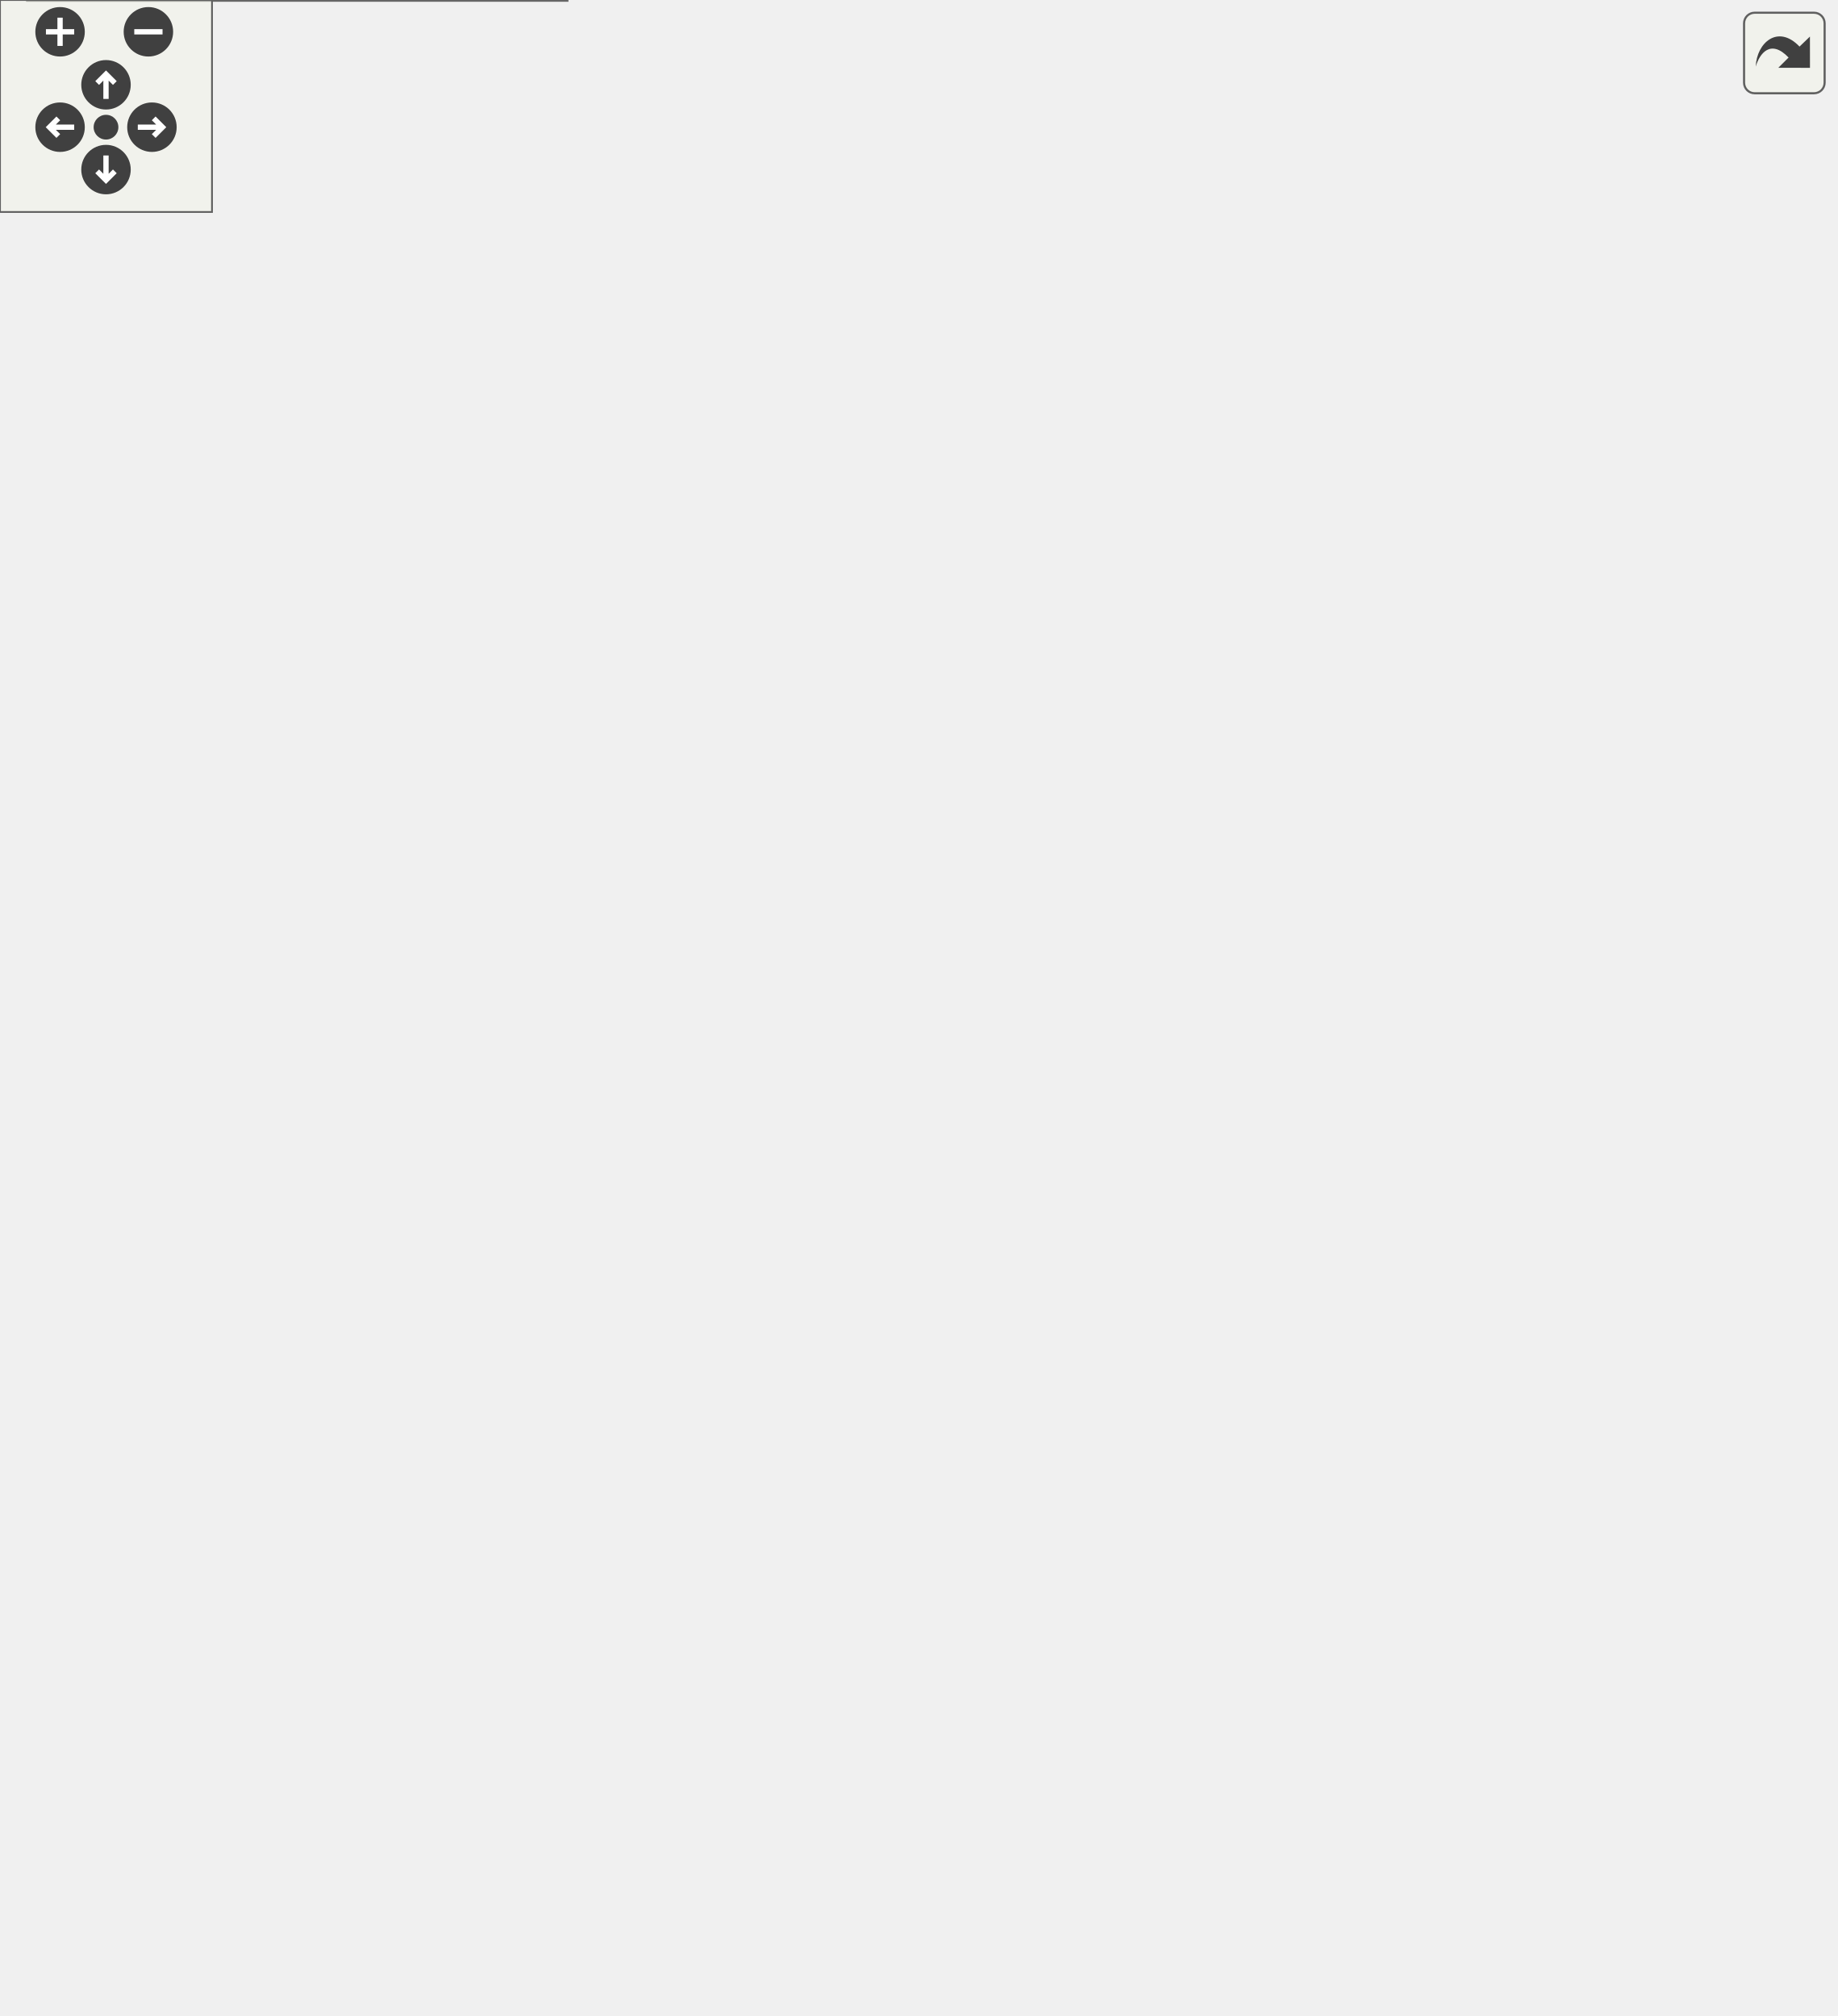
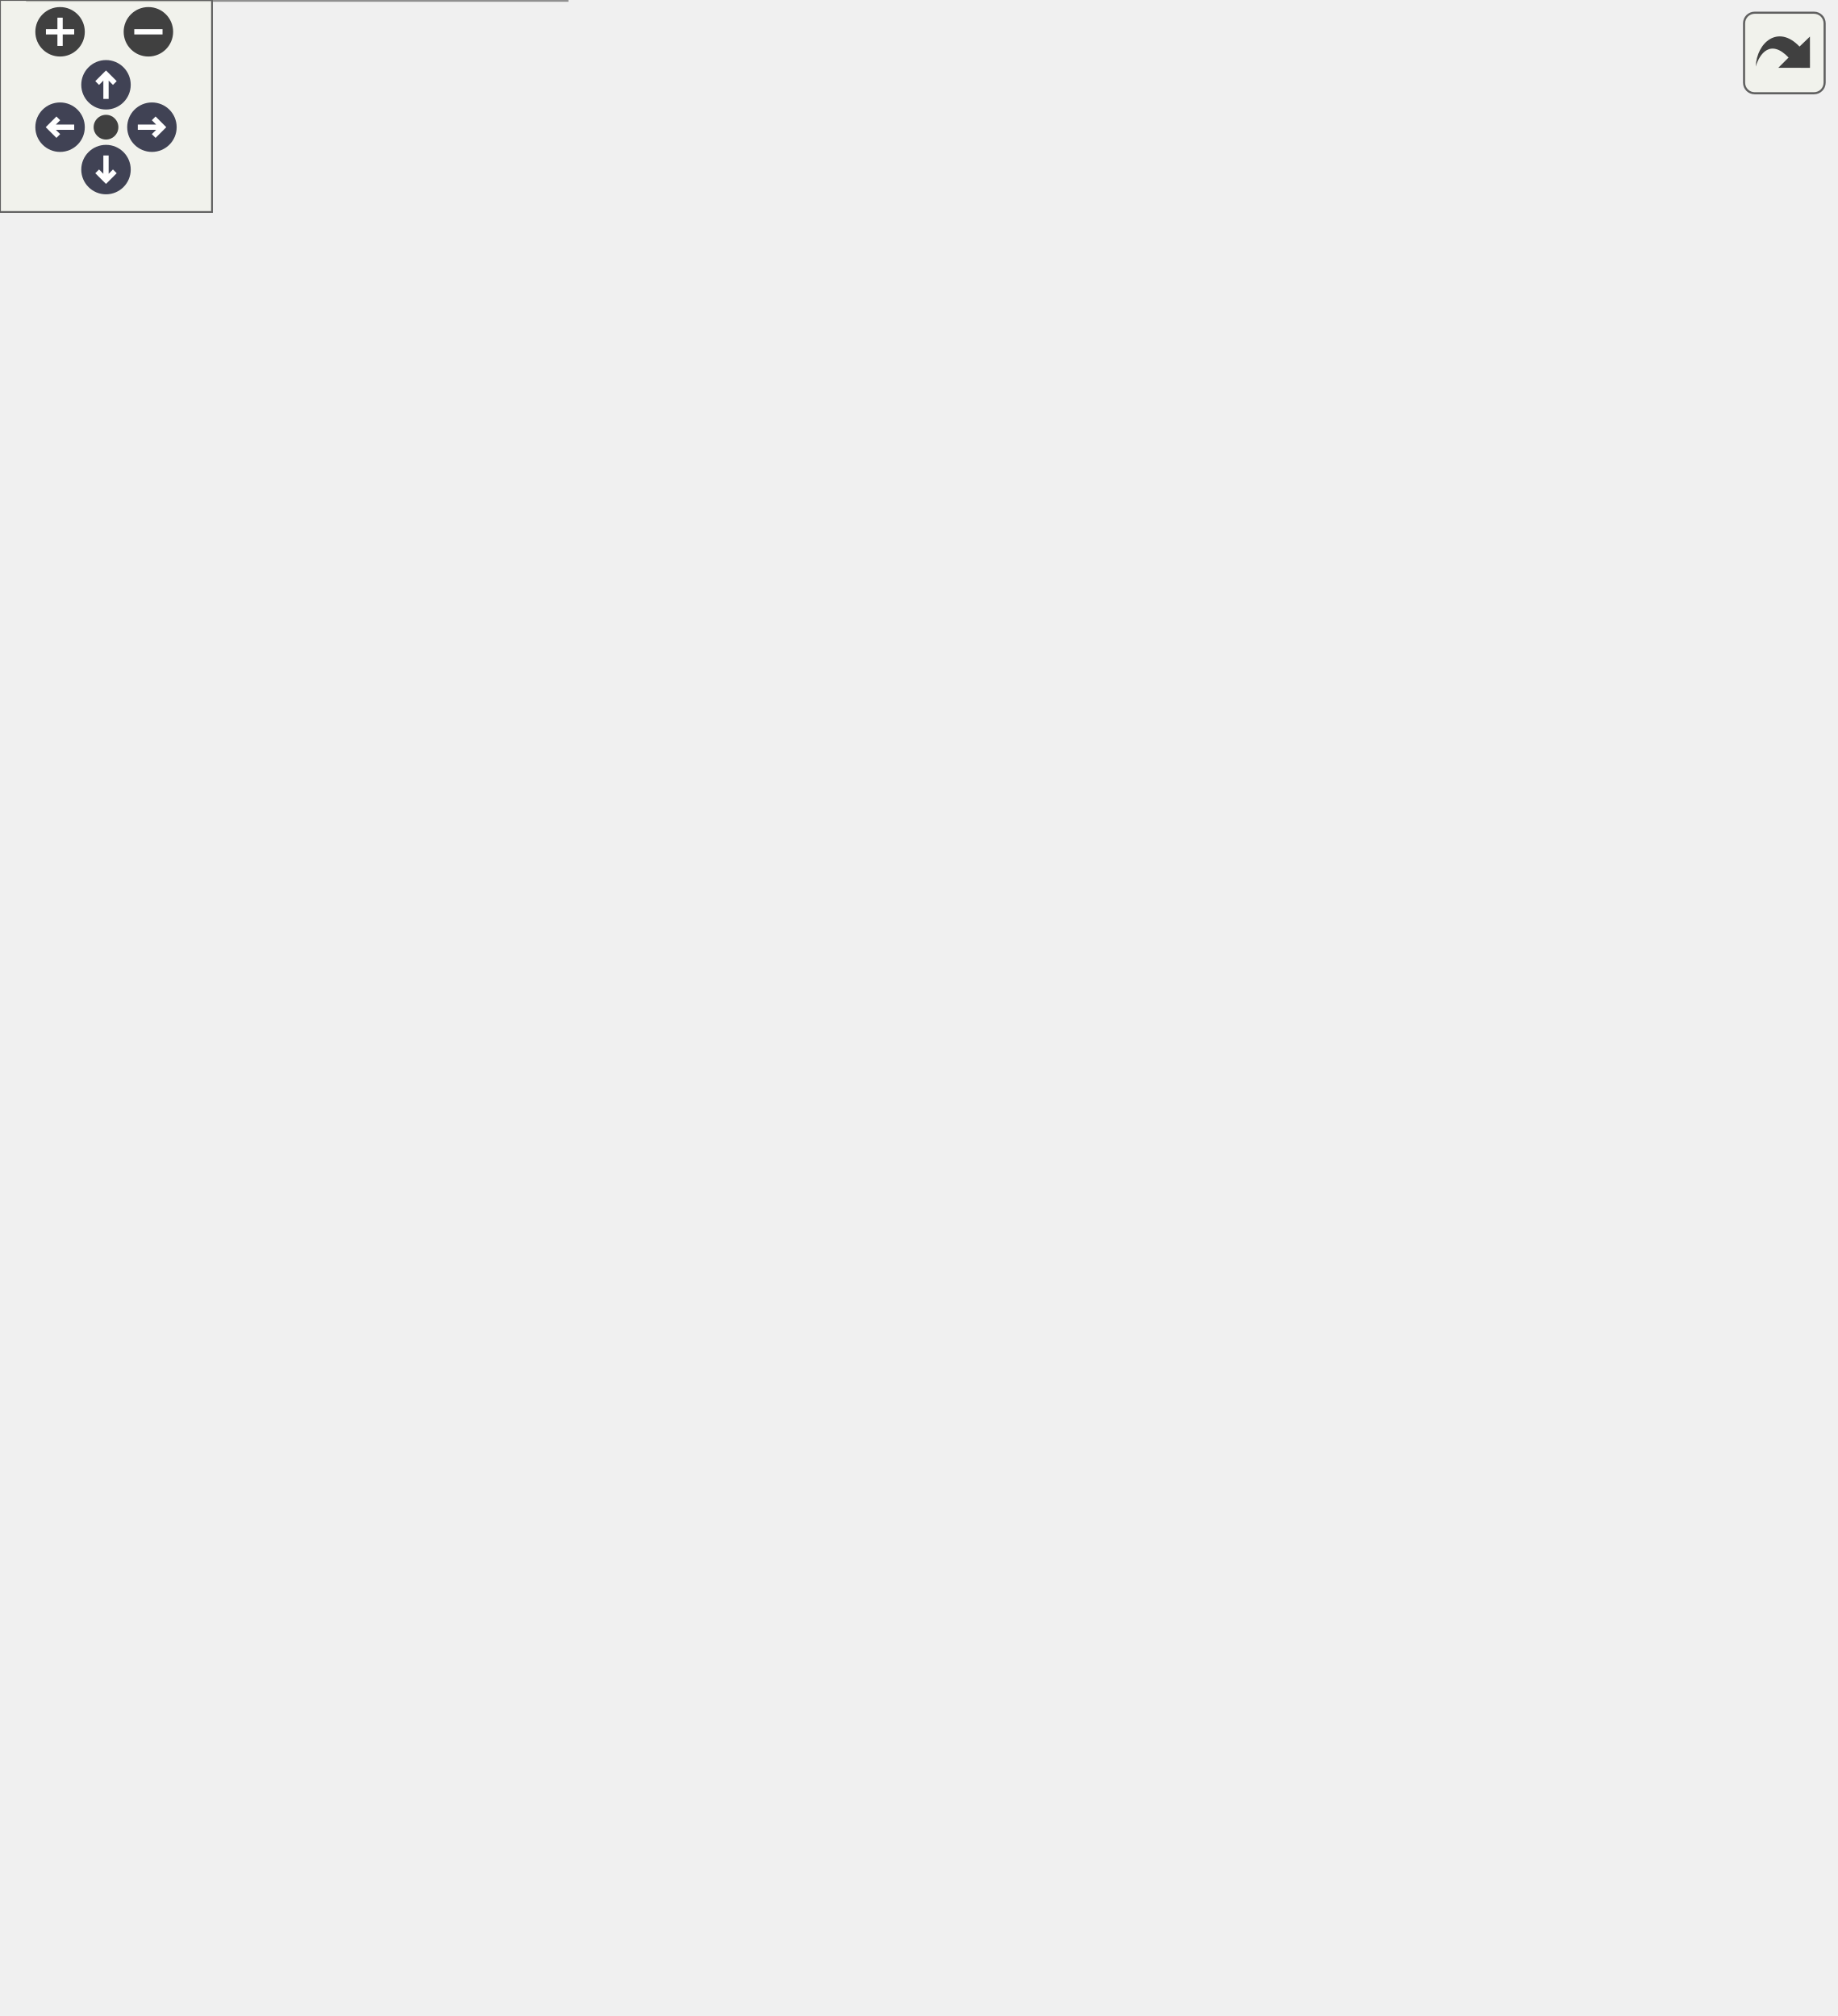
<svg xmlns="http://www.w3.org/2000/svg" xmlns:xlink="http://www.w3.org/1999/xlink" id="main" version="1.1" xml:space="preserve">
  <style type="text/css">
+ .node, .edge {opacity: 0.7;}
+ .node.selected, .edge.selected {opacity: 1;}
.edge:hover path { stroke: red; }
.edge:hover polygon { stroke: red; fill: red; }
</style>
  <defs>
    <circle id="rim" cx="0" cy="0" r="7" />
    <circle id="rim2" cx="0" cy="0" r="3.5" />
    <g id="zoomPlus">
      <use xlink:href="#rim" fill="#404040">
        <set attributeName="fill" to="#808080" begin="zoomplus.mouseover" end="zoomplus.mouseout" />
      </use>
      <path d="M-4,0h8M0,-4v8" fill="none" stroke="white" stroke-width="1.5" pointer-events="none" />
    </g>
    <g id="zoomMin">
      <use xlink:href="#rim" fill="#404040">
        <set attributeName="fill" to="#808080" begin="zoomminus.mouseover" end="zoomminus.mouseout" />
      </use>
      <path d="M-4,0h8" fill="none" stroke="white" stroke-width="1.5" pointer-events="none" />
    </g>
-     <g id="dirArrow">
-       <path fill="none" stroke="white" stroke-width="1.5" d="M0,-3.0v7 M-2.5,-0.5L0,-3.0L2.5,-0.5" />
+     <g id="arrowUp" transform="translate(30 24)">
+       <use xlink:href="#rim" />
+       <path pointer-events="none" fill="none" stroke="white" stroke-width="1.5" d="M0,-3.0v7 M-2.5,-0.5L0,-3.0L2.5,-0.5" />
+     </g>
+     <g id="arrowRight" transform="rotate(90) translate(36 -43)">
+       <use xlink:href="#rim" />
+       <path pointer-events="none" fill="none" stroke="white" stroke-width="1.5" d="M0,-3.0v7 M-2.5,-0.5L0,-3.0L2.5,-0.5" />
+     </g>
+     <g id="arrowDown" transform="rotate(180) translate(-30 -48)">
+       <use xlink:href="#rim" />
+       <path pointer-events="none" fill="none" stroke="white" stroke-width="1.5" d="M0,-3.0v7 M-2.5,-0.5L0,-3.0L2.5,-0.5" />
+     </g>
+     <g id="arrowLeft" transform="rotate(270) translate(-36 17)">
+       <use xlink:href="#rim" />
+       <path pointer-events="none" fill="none" stroke="white" stroke-width="1.5" d="M0,-3.0v7 M-2.5,-0.5L0,-3.0L2.5,-0.5" />
    </g>
    <g id="resetDef">
      <use xlink:href="#rim2" fill="#404040">
        <set attributeName="fill" to="#808080" begin="reset.mouseover" end="reset.mouseout" />
      </use>
    </g>
  </defs>
  <svg id="graph" class="graph">
    <g id="viewport">
-       <g id="node1" class="node">
-         <g id="a_node1">
+       <g id="Node000001" class="node">
+         <g id="a_Node000001">
          <a xlink:title=" ">
            <polygon fill="#999999" stroke="#666666" points="519,-263.88 381.5,-263.88 381.5,-233.38 519,-233.38 519,-263.88" />
            <text text-anchor="start" x="389.5" y="-250.38" font-family="Helvetica,sans-Serif" font-size="10.00">Nuki::NukiBle::cmdChallAcc</text>
            <text text-anchor="middle" x="450.25" y="-239.12" font-family="Helvetica,sans-Serif" font-size="10.00">StateMachine</text>
          </a>
        </g>
      </g>
-       <g id="node2" class="node">
-         <g id="a_node2">
+       <g id="Node000002" class="node">
+         <g id="a_Node000002">
          <a xlink:href="class_nuki_1_1_nuki_ble.html#af1f1e299e8d97e053bba80e92ba285d6" target="_top" xlink:title=" ">
            <polygon fill="white" stroke="#666666" points="345.5,-258.25 204.25,-258.25 204.25,-239 345.5,-239 345.5,-258.25" />
            <text text-anchor="middle" x="274.88" y="-244.75" font-family="Helvetica,sans-Serif" font-size="10.00">Nuki::NukiBle::executeAction</text>
          </a>
        </g>
      </g>
-       <g id="edge1" class="edge">
-         <path fill="none" stroke="#63b8ff" d="M370.27,-248.62C362.17,-248.62 353.98,-248.62 345.99,-248.62" />
-         <polygon fill="#63b8ff" stroke="#63b8ff" points="370.23,-252.13 380.23,-248.62 370.23,-245.13 370.23,-252.13" />
-       </g>
-       <g id="node3" class="node">
-         <g id="a_node3">
+       <g id="edge1_Node000001_Node000002" class="edge">
+         <g id="a_edge1_Node000001_Node000002">
+           <a xlink:title=" ">
+             <path fill="none" stroke="#63b8ff" d="M369.71,-248.62C361.79,-248.62 353.8,-248.62 345.99,-248.62" />
+             <polygon fill="#63b8ff" stroke="#63b8ff" points="369.71,-252.13 379.71,-248.63 369.71,-245.13 369.71,-252.13" />
+           </a>
+         </g>
+       </g>
+       <g id="Node000003" class="node">
+         <g id="a_Node000003">
          <a xlink:href="class_nuki_1_1_nuki_ble.html#a8c69d960c9034d3ae5877285b666f09c" target="_top" xlink:title="Sends a new authorization entry to the lock via BLE.">
            <polygon fill="white" stroke="#666666" points="160,-509.88 8.25,-509.88 8.25,-479.38 160,-479.38 160,-509.88" />
            <text text-anchor="start" x="16.25" y="-496.38" font-family="Helvetica,sans-Serif" font-size="10.00">Nuki::NukiBle::addAuthorization</text>
            <text text-anchor="middle" x="84.12" y="-485.12" font-family="Helvetica,sans-Serif" font-size="10.00">Entry</text>
          </a>
        </g>
      </g>
-       <g id="edge2" class="edge">
-         <path fill="none" stroke="#63b8ff" d="M269.83,-269.45C260.24,-313.17 232,-414.99 168.25,-469.62 164.02,-473.25 159.27,-476.36 154.25,-479.01" />
-         <polygon fill="#63b8ff" stroke="#63b8ff" points="273.45,-270.25 272.05,-259.75 266.59,-268.83 273.45,-270.25" />
-       </g>
-       <g id="node4" class="node">
-         <g id="a_node4">
+       <g id="edge2_Node000002_Node000003" class="edge">
+         <g id="a_edge2_Node000002_Node000003">
+           <a xlink:title=" ">
+             <path fill="none" stroke="#63b8ff" d="M269.71,-270.02C260,-314.04 231.73,-415.22 168.25,-469.62 164.02,-473.25 159.27,-476.36 154.25,-479.01" />
+             <polygon fill="#63b8ff" stroke="#63b8ff" points="273.13,-270.73 271.74,-260.23 266.28,-269.31 273.13,-270.73" />
+           </a>
+         </g>
+       </g>
+       <g id="Node000004" class="node">
+         <g id="a_Node000004">
          <a xlink:href="class_nuki_1_1_nuki_ble.html#ad96ef33212df343aa1433229f58f2ff7" target="_top" xlink:title="Send a new keypad entry to the lock via BLE.">
            <polygon fill="white" stroke="#666666" points="148,-460.88 20.25,-460.88 20.25,-430.38 148,-430.38 148,-460.88" />
            <text text-anchor="start" x="28.25" y="-447.38" font-family="Helvetica,sans-Serif" font-size="10.00">Nuki::NukiBle::addKeypad</text>
            <text text-anchor="middle" x="84.12" y="-436.12" font-family="Helvetica,sans-Serif" font-size="10.00">Entry</text>
          </a>
        </g>
      </g>
-       <g id="edge3" class="edge">
-         <path fill="none" stroke="#63b8ff" d="M267.04,-268.7C253.77,-304.63 221.12,-379.92 168.25,-420.62 162.28,-425.22 155.47,-428.98 148.38,-432.04" />
-         <polygon fill="#63b8ff" stroke="#63b8ff" points="270.6,-270.11 270.66,-259.52 264.01,-267.77 270.6,-270.11" />
-       </g>
-       <g id="node5" class="node">
-         <g id="a_node5">
+       <g id="edge3_Node000002_Node000004" class="edge">
+         <g id="a_edge3_Node000002_Node000004">
+           <a xlink:title=" ">
+             <path fill="none" stroke="#63b8ff" d="M266.86,-269.17C253.49,-305.28 220.89,-380.1 168.25,-420.62 162.28,-425.22 155.47,-428.98 148.38,-432.04" />
+             <polygon fill="#63b8ff" stroke="#63b8ff" points="270.09,-270.54 270.15,-259.94 263.5,-268.19 270.09,-270.54" />
+           </a>
+         </g>
+       </g>
+       <g id="Node000005" class="node">
+         <g id="a_Node000005">
          <a xlink:href="class_nuki_1_1_nuki_ble.html#a1aacb6b629b0e93a6f819732ab95922b" target="_top" xlink:title="Delete a Keypad Entry.">
            <polygon fill="white" stroke="#666666" points="153.25,-411.88 15,-411.88 15,-381.38 153.25,-381.38 153.25,-411.88" />
            <text text-anchor="start" x="23" y="-398.38" font-family="Helvetica,sans-Serif" font-size="10.00">Nuki::NukiBle::deleteKeypad</text>
            <text text-anchor="middle" x="84.12" y="-387.12" font-family="Helvetica,sans-Serif" font-size="10.00">Entry</text>
          </a>
        </g>
      </g>
-       <g id="edge4" class="edge">
-         <path fill="none" stroke="#63b8ff" d="M262.53,-268.03C245.52,-295.42 210.81,-345.16 168.25,-372.62 163.33,-375.8 157.98,-378.57 152.44,-380.97" />
-         <polygon fill="#63b8ff" stroke="#63b8ff" points="265.98,-270.08 268.17,-259.71 259.99,-266.46 265.98,-270.08" />
-       </g>
-       <g id="node6" class="node">
-         <g id="a_node6">
+       <g id="edge4_Node000002_Node000005" class="edge">
+         <g id="a_edge4_Node000002_Node000005">
+           <a xlink:title=" ">
+             <path fill="none" stroke="#63b8ff" d="M262.31,-268.39C245.21,-295.86 210.62,-345.28 168.25,-372.62 163.33,-375.8 157.98,-378.57 152.44,-380.97" />
+             <polygon fill="#63b8ff" stroke="#63b8ff" points="265.2,-270.38 267.38,-260.01 259.21,-266.75 265.2,-270.38" />
+           </a>
+         </g>
+       </g>
+       <g id="Node000006" class="node">
+         <g id="a_Node000006">
          <a xlink:href="class_nuki_1_1_nuki_ble.html#a5c80321a4355c9394be7a7de29133c7b" target="_top" xlink:title="Sends an calibration (mechanical) request to the lock via BLE.">
            <polygon fill="white" stroke="#666666" points="163,-363.25 5.25,-363.25 5.25,-344 163,-344 163,-363.25" />
            <text text-anchor="middle" x="84.12" y="-349.75" font-family="Helvetica,sans-Serif" font-size="10.00">Nuki::NukiBle::requestCalibration</text>
          </a>
        </g>
      </g>
-       <g id="edge5" class="edge">
-         <path fill="none" stroke="#63b8ff" d="M257.75,-266.23C238.43,-286.19 204.17,-318.22 168.25,-335.62 161.74,-338.78 154.67,-341.39 147.51,-343.54" />
-         <polygon fill="#63b8ff" stroke="#63b8ff" points="259.74,-269.16 264.07,-259.49 254.65,-264.35 259.74,-269.16" />
-       </g>
-       <g id="node7" class="node">
-         <g id="a_node7">
+       <g id="edge5_Node000002_Node000006" class="edge">
+         <g id="a_edge5_Node000002_Node000006">
+           <a xlink:title=" ">
+             <path fill="none" stroke="#63b8ff" d="M257.22,-266.77C237.82,-286.76 203.85,-318.38 168.25,-335.62 161.74,-338.78 154.67,-341.39 147.51,-343.54" />
+             <polygon fill="#63b8ff" stroke="#63b8ff" points="259.69,-269.25 264.03,-259.59 254.61,-264.44 259.69,-269.25" />
+           </a>
+         </g>
+       </g>
+       <g id="Node000007" class="node">
+         <g id="a_Node000007">
          <a xlink:href="class_nuki_1_1_nuki_ble.html#a80e616a2f3d29be9d96d5233b9fefa1a" target="_top" xlink:title="Sends an reboot request to the lock via BLE.">
            <polygon fill="white" stroke="#666666" points="155.5,-326.25 12.75,-326.25 12.75,-307 155.5,-307 155.5,-326.25" />
            <text text-anchor="middle" x="84.12" y="-312.75" font-family="Helvetica,sans-Serif" font-size="10.00">Nuki::NukiBle::requestReboot</text>
          </a>
        </g>
      </g>
-       <g id="edge6" class="edge">
-         <path fill="none" stroke="#63b8ff" d="M245.76,-263.64C224.85,-274.32 195.37,-288.35 168.25,-297.62 158.3,-301.03 147.48,-304 137.03,-306.53" />
-         <polygon fill="#63b8ff" stroke="#63b8ff" points="247.02,-266.41 254.29,-258.71 243.8,-260.2 247.02,-266.41" />
-       </g>
-       <g id="node8" class="node">
-         <g id="a_node8">
+       <g id="edge6_Node000002_Node000007" class="edge">
+         <g id="a_edge6_Node000002_Node000007">
+           <a xlink:title=" ">
+             <path fill="none" stroke="#63b8ff" d="M245.19,-263.93C224.32,-274.57 195.13,-288.43 168.25,-297.62 158.3,-301.03 147.48,-304 137.03,-306.53" />
+             <polygon fill="#63b8ff" stroke="#63b8ff" points="246.67,-267.11 253.94,-259.4 243.45,-260.89 246.67,-267.11" />
+           </a>
+         </g>
+       </g>
+       <g id="Node000008" class="node">
+         <g id="a_Node000008">
          <a xlink:href="class_nuki_1_1_nuki_ble.html#a0fb824539f7166cc53162e94267f0db0" target="_top" xlink:title="Request the lock via BLE to send the existing authorizationentries.">
            <polygon fill="white" stroke="#666666" points="168.25,-288.88 0,-288.88 0,-258.38 168.25,-258.38 168.25,-288.88" />
            <text text-anchor="start" x="8" y="-275.38" font-family="Helvetica,sans-Serif" font-size="10.00">Nuki::NukiBle::retrieveAuthorization</text>
            <text text-anchor="middle" x="84.12" y="-264.12" font-family="Helvetica,sans-Serif" font-size="10.00">Entries</text>
          </a>
        </g>
      </g>
-       <g id="edge7" class="edge">
-         <path fill="none" stroke="#63b8ff" d="M193.19,-259.31C184.99,-260.4 176.65,-261.5 168.43,-262.59" />
-         <polygon fill="#63b8ff" stroke="#63b8ff" points="193.41,-262.68 202.86,-257.9 192.49,-255.74 193.41,-262.68" />
-       </g>
-       <g id="node9" class="node">
-         <g id="a_node9">
+       <g id="edge7_Node000002_Node000008" class="edge">
+         <g id="a_edge7_Node000002_Node000008">
+           <a xlink:title=" ">
+             <path fill="none" stroke="#63b8ff" d="M192.63,-259.39C184.62,-260.45 176.47,-261.53 168.43,-262.59" />
+             <polygon fill="#63b8ff" stroke="#63b8ff" points="192.91,-262.88 202.36,-258.1 191.99,-255.94 192.91,-262.88" />
+           </a>
+         </g>
+       </g>
+       <g id="Node000009" class="node">
+         <g id="a_Node000009">
          <a xlink:href="class_nuki_1_1_nuki_ble.html#a6f669d52198915978c51ee441aec3c6d" target="_top" xlink:title="Request the lock via BLE to send the existing keypad entries.">
            <polygon fill="white" stroke="#666666" points="156.25,-239.88 12,-239.88 12,-209.38 156.25,-209.38 156.25,-239.88" />
            <text text-anchor="start" x="20" y="-226.38" font-family="Helvetica,sans-Serif" font-size="10.00">Nuki::NukiBle::retrieveKeypad</text>
            <text text-anchor="middle" x="84.12" y="-215.12" font-family="Helvetica,sans-Serif" font-size="10.00">Entries</text>
          </a>
        </g>
      </g>
-       <g id="edge8" class="edge">
-         <path fill="none" stroke="#63b8ff" d="M193.25,-238.37C181.07,-236.82 168.58,-235.24 156.6,-233.71" />
-         <polygon fill="#63b8ff" stroke="#63b8ff" points="192.5,-241.93 202.86,-239.72 193.38,-234.99 192.5,-241.93" />
-       </g>
-       <g id="node10" class="node">
-         <g id="a_node10">
+       <g id="edge8_Node000002_Node000009" class="edge">
+         <g id="a_edge8_Node000002_Node000009">
+           <a xlink:title=" ">
+             <path fill="none" stroke="#63b8ff" d="M192.52,-238.28C180.57,-236.76 168.33,-235.21 156.6,-233.71" />
+             <polygon fill="#63b8ff" stroke="#63b8ff" points="192,-241.74 202.36,-239.53 192.88,-234.8 192,-241.74" />
+           </a>
+         </g>
+       </g>
+       <g id="Node000010" class="node">
+         <g id="a_Node000010">
          <a xlink:href="class_nuki_1_1_nuki_ble.html#a6603fe4282fcab83f3038400e2c70207" target="_top" xlink:title="Send the new pincode command to the lock via BLE (this command uses the earlier by saveSecurityPincod...">
            <polygon fill="white" stroke="#666666" points="155.5,-191.25 12.75,-191.25 12.75,-172 155.5,-172 155.5,-191.25" />
            <text text-anchor="middle" x="84.12" y="-177.75" font-family="Helvetica,sans-Serif" font-size="10.00">Nuki::NukiBle::setSecurityPin</text>
          </a>
        </g>
      </g>
-       <g id="edge9" class="edge">
-         <path fill="none" stroke="#63b8ff" d="M245.34,-233.76C224.44,-223.34 195.15,-209.71 168.25,-200.62 158.15,-197.22 147.16,-194.22 136.57,-191.68" />
-         <polygon fill="#63b8ff" stroke="#63b8ff" points="243.38,-237.19 253.88,-238.58 246.54,-230.94 243.38,-237.19" />
-       </g>
-       <g id="node11" class="node">
-         <g id="a_node11">
+       <g id="edge9_Node000002_Node000010" class="edge">
+         <g id="a_edge9_Node000002_Node000010">
+           <a xlink:title=" ">
+             <path fill="none" stroke="#63b8ff" d="M244.77,-233.47C223.91,-223.09 194.9,-209.62 168.25,-200.62 158.15,-197.22 147.16,-194.22 136.57,-191.68" />
+             <polygon fill="#63b8ff" stroke="#63b8ff" points="243.03,-236.51 253.53,-237.89 246.18,-230.26 243.03,-236.51" />
+           </a>
+         </g>
+       </g>
+       <g id="Node000011" class="node">
+         <g id="a_Node000011">
          <a xlink:href="class_nuki_1_1_nuki_ble.html#af47efb4e020a327687327ad82963b347" target="_top" xlink:title="Sends an updated authorization entry to the lock via BLE.">
            <polygon fill="white" stroke="#666666" points="166.75,-153.88 1.5,-153.88 1.5,-123.38 166.75,-123.38 166.75,-153.88" />
            <text text-anchor="start" x="9.5" y="-140.38" font-family="Helvetica,sans-Serif" font-size="10.00">Nuki::NukiBle::updateAuthorization</text>
            <text text-anchor="middle" x="84.12" y="-129.12" font-family="Helvetica,sans-Serif" font-size="10.00">Entry</text>
          </a>
        </g>
      </g>
-       <g id="edge10" class="edge">
-         <path fill="none" stroke="#63b8ff" d="M256.61,-230.79C236.91,-211.4 202.93,-180.77 168.25,-162.62 162.26,-159.49 155.81,-156.72 149.24,-154.27" />
-         <polygon fill="#63b8ff" stroke="#63b8ff" points="253.83,-232.96 263.37,-237.58 258.79,-228.02 253.83,-232.96" />
-       </g>
-       <g id="node12" class="node">
-         <g id="a_node12">
+       <g id="edge10_Node000002_Node000011" class="edge">
+         <g id="a_edge10_Node000002_Node000011">
+           <a xlink:title=" ">
+             <path fill="none" stroke="#63b8ff" d="M256.34,-230.53C236.61,-211.13 202.77,-180.69 168.25,-162.62 162.26,-159.49 155.81,-156.72 149.24,-154.27" />
+             <polygon fill="#63b8ff" stroke="#63b8ff" points="253.76,-232.9 263.3,-237.51 258.72,-227.95 253.76,-232.9" />
+           </a>
+         </g>
+       </g>
+       <g id="Node000012" class="node">
+         <g id="a_Node000012">
          <a xlink:href="class_nuki_1_1_nuki_ble.html#a0f1be2034e079e676a7771dfb775df81" target="_top" xlink:title="Send an updated keypad entry to the lock via BLE.">
            <polygon fill="white" stroke="#666666" points="154.75,-104.88 13.5,-104.88 13.5,-74.38 154.75,-74.38 154.75,-104.88" />
            <text text-anchor="start" x="21.5" y="-91.38" font-family="Helvetica,sans-Serif" font-size="10.00">Nuki::NukiBle::updateKeypad</text>
            <text text-anchor="middle" x="84.12" y="-80.12" font-family="Helvetica,sans-Serif" font-size="10.00">Entry</text>
          </a>
        </g>
      </g>
-       <g id="edge11" class="edge">
-         <path fill="none" stroke="#63b8ff" d="M263.83,-229.39C247.62,-200.24 212.96,-145.06 168.25,-114.62 163.02,-111.06 157.27,-108 151.3,-105.36" />
-         <polygon fill="#63b8ff" stroke="#63b8ff" points="261.11,-230.73 268.95,-237.86 267.27,-227.4 261.11,-230.73" />
-       </g>
-       <g id="node13" class="node">
-         <g id="a_node13">
+       <g id="edge11_Node000002_Node000012" class="edge">
+         <g id="a_edge11_Node000002_Node000012">
+           <a xlink:title=" ">
+             <path fill="none" stroke="#63b8ff" d="M263.61,-229.01C247.32,-199.76 212.76,-144.93 168.25,-114.62 163.02,-111.06 157.27,-108 151.3,-105.36" />
+             <polygon fill="#63b8ff" stroke="#63b8ff" points="260.39,-230.4 268.23,-237.53 266.54,-227.07 260.39,-230.4" />
+           </a>
+         </g>
+       </g>
+       <g id="Node000013" class="node">
+         <g id="a_Node000013">
          <a xlink:href="class_nuki_1_1_nuki_ble.html#aac2e6b5ca939d23e8f590519b78df9f1" target="_top" xlink:title="Sends the time to be set to the lock via BLE.">
            <polygon fill="white" stroke="#666666" points="149.5,-56.25 18.75,-56.25 18.75,-37 149.5,-37 149.5,-56.25" />
            <text text-anchor="middle" x="84.12" y="-42.75" font-family="Helvetica,sans-Serif" font-size="10.00">Nuki::NukiBle::updateTime</text>
          </a>
        </g>
      </g>
-       <g id="edge12" class="edge">
-         <path fill="none" stroke="#63b8ff" d="M268.19,-228.49C256.33,-190.36 225.21,-107.69 168.25,-65.62 162.65,-61.49 156.31,-58.24 149.68,-55.68" />
-         <polygon fill="#63b8ff" stroke="#63b8ff" points="265.05,-229.21 271.26,-237.8 271.76,-227.22 265.05,-229.21" />
-       </g>
-       <g id="node14" class="node">
-         <g id="a_node14">
+       <g id="edge12_Node000002_Node000013" class="edge">
+         <g id="a_edge12_Node000002_Node000013">
+           <a xlink:title=" ">
+             <path fill="none" stroke="#63b8ff" d="M268.03,-227.99C256.06,-189.65 224.97,-107.5 168.25,-65.62 162.65,-61.49 156.31,-58.24 149.68,-55.68" />
+             <polygon fill="#63b8ff" stroke="#63b8ff" points="264.61,-228.77 270.82,-237.35 271.32,-226.76 264.61,-228.77" />
+           </a>
+         </g>
+       </g>
+       <g id="Node000014" class="node">
+         <g id="a_Node000014">
          <a xlink:href="class_nuki_1_1_nuki_ble.html#a2c962e2c69d9063972790109704dd233" target="_top" xlink:title="Send the verify pincode command via BLE to the lock. This command uses the earlier by saveSecurityPin...">
            <polygon fill="white" stroke="#666666" points="160.38,-19.25 7.88,-19.25 7.88,0 160.38,0 160.38,-19.25" />
            <text text-anchor="middle" x="84.12" y="-5.75" font-family="Helvetica,sans-Serif" font-size="10.00">Nuki::NukiBle::verifySecurityPin</text>
          </a>
        </g>
      </g>
-       <g id="edge13" class="edge">
-         <path fill="none" stroke="#63b8ff" d="M270.28,-228.01C261.46,-183.86 234.41,-79.95 168.25,-27.62 164.31,-24.51 159.95,-21.91 155.36,-19.73" />
-         <polygon fill="#63b8ff" stroke="#63b8ff" points="267.02,-228.6 272.31,-237.79 273.9,-227.31 267.02,-228.6" />
+       <g id="edge13_Node000002_Node000014" class="edge">
+         <g id="a_edge13_Node000002_Node000014">
+           <a xlink:title=" ">
+             <path fill="none" stroke="#63b8ff" d="M270.23,-227.73C261.34,-183.42 234.27,-79.83 168.25,-27.62 164.31,-24.51 159.95,-21.91 155.36,-19.73" />
+             <polygon fill="#63b8ff" stroke="#63b8ff" points="266.74,-228.12 272.03,-237.3 273.62,-226.82 266.74,-228.12" />
+           </a>
+         </g>
      </g>
    </g>
  </svg>
  <g id="navigator" transform="translate(0 0)" fill="#404254">
    <rect fill="#f2f5e9" fill-opacity="0.5" stroke="#606060" stroke-width=".5" x="0" y="0" width="60" height="60" />
    <use id="zoomplus" xlink:href="#zoomPlus" x="17" y="9" />
    <use id="zoomminus" xlink:href="#zoomMin" x="42" y="9" />
    <use id="reset" xlink:href="#resetDef" x="30" y="36" />
-     <g id="arrowUp" xlink:href="#dirArrow" transform="translate(30 24)">
-       <use xlink:href="#rim" fill="#404040">
-         <set attributeName="fill" to="#808080" begin="arrowUp.mouseover" end="arrowUp.mouseout" />
-       </use>
-       <path fill="none" stroke="white" stroke-width="1.5" d="M0,-3.0v7 M-2.5,-0.5L0,-3.0L2.5,-0.5" />
-     </g>
-     <g id="arrowRight" xlink:href="#dirArrow" transform="rotate(90) translate(36 -43)">
-       <use xlink:href="#rim" fill="#404040">
-         <set attributeName="fill" to="#808080" begin="arrowRight.mouseover" end="arrowRight.mouseout" />
-       </use>
-       <path fill="none" stroke="white" stroke-width="1.5" d="M0,-3.0v7 M-2.5,-0.5L0,-3.0L2.5,-0.5" />
-     </g>
-     <g id="arrowDown" xlink:href="#dirArrow" transform="rotate(180) translate(-30 -48)">
-       <use xlink:href="#rim" fill="#404040">
-         <set attributeName="fill" to="#808080" begin="arrowDown.mouseover" end="arrowDown.mouseout" />
-       </use>
-       <path fill="none" stroke="white" stroke-width="1.5" d="M0,-3.0v7 M-2.5,-0.5L0,-3.0L2.5,-0.5" />
-     </g>
-     <g id="arrowLeft" xlink:href="#dirArrow" transform="rotate(270) translate(-36 17)">
-       <use xlink:href="#rim" fill="#404040">
-         <set attributeName="fill" to="#808080" begin="arrowLeft.mouseover" end="arrowLeft.mouseout" />
-       </use>
-       <path fill="none" stroke="white" stroke-width="1.5" d="M0,-3.0v7 M-2.5,-0.5L0,-3.0L2.5,-0.5" />
-     </g>
+     <use id="arrowup" xlink:href="#arrowUp" x="0" y="0" />
+     <use id="arrowright" xlink:href="#arrowRight" x="0" y="0" />
+     <use id="arrowdown" xlink:href="#arrowDown" x="0" y="0" />
+     <use id="arrowleft" xlink:href="#arrowLeft" x="0" y="0" />
  </g>
  <svg viewBox="0 0 15 15" width="100%" height="30px" preserveAspectRatio="xMaxYMin meet">
    <g id="arrow_out" transform="scale(0.3 0.3)">
      <a xlink:href="class_nuki_1_1_nuki_ble_ada0f3beebd95d35c122e25dd3f9eb886_icgraph_org.svg" target="_base">
        <rect id="button" ry="5" rx="5" y="6" x="6" height="38" width="38" fill="#f2f5e9" fill-opacity="0.5" stroke="#606060" stroke-width="1.0" />
        <path id="arrow" d="M 11.5,31.437 C 11.94,20.098 22.043,11.323 32.159,21.979 L 37.069,17.246 C 37.069,17.246 37.088,32 37.088,32 L 22.16,31.978 C 22.16,31.978 26.998,27.14 26.998,27.14 C 18.529,18.264 13.292,25.23 11.5,31.437 z" style="fill:#404040;" />
      </a>
    </g>
  </svg>
+   <style type="text/css">
+ 
+ [data-mouse-over-selected='false'] { opacity: 0.7; }
+ [data-mouse-over-selected='true']  { opacity: 1.0; }
+ 
+ </style>
</svg>
